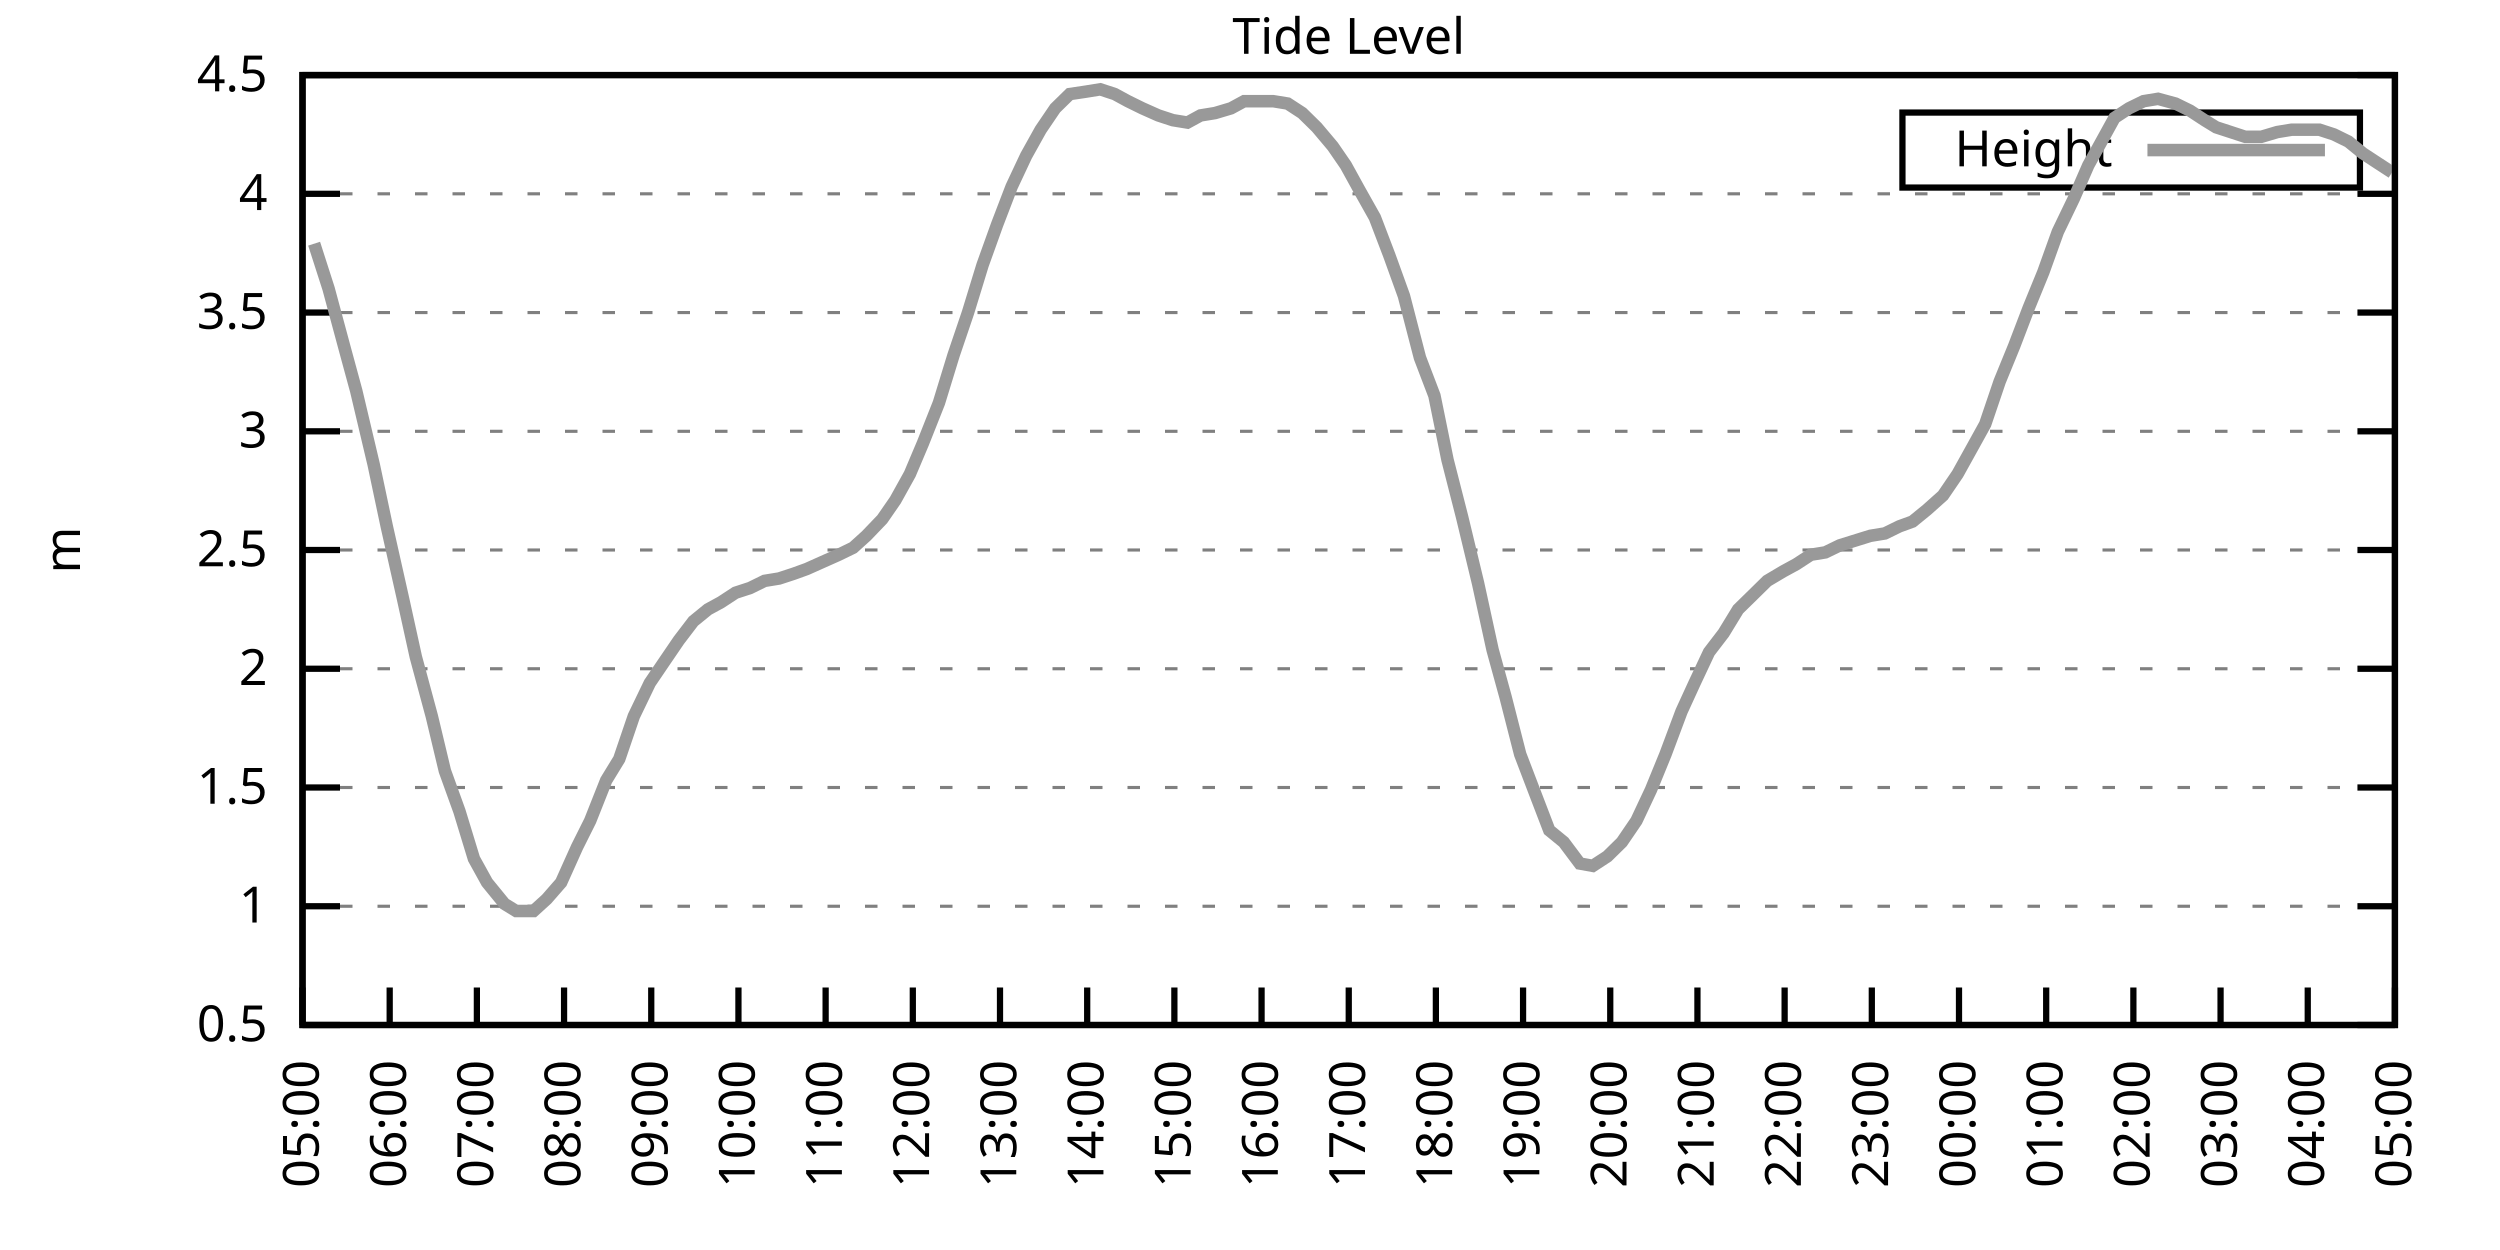
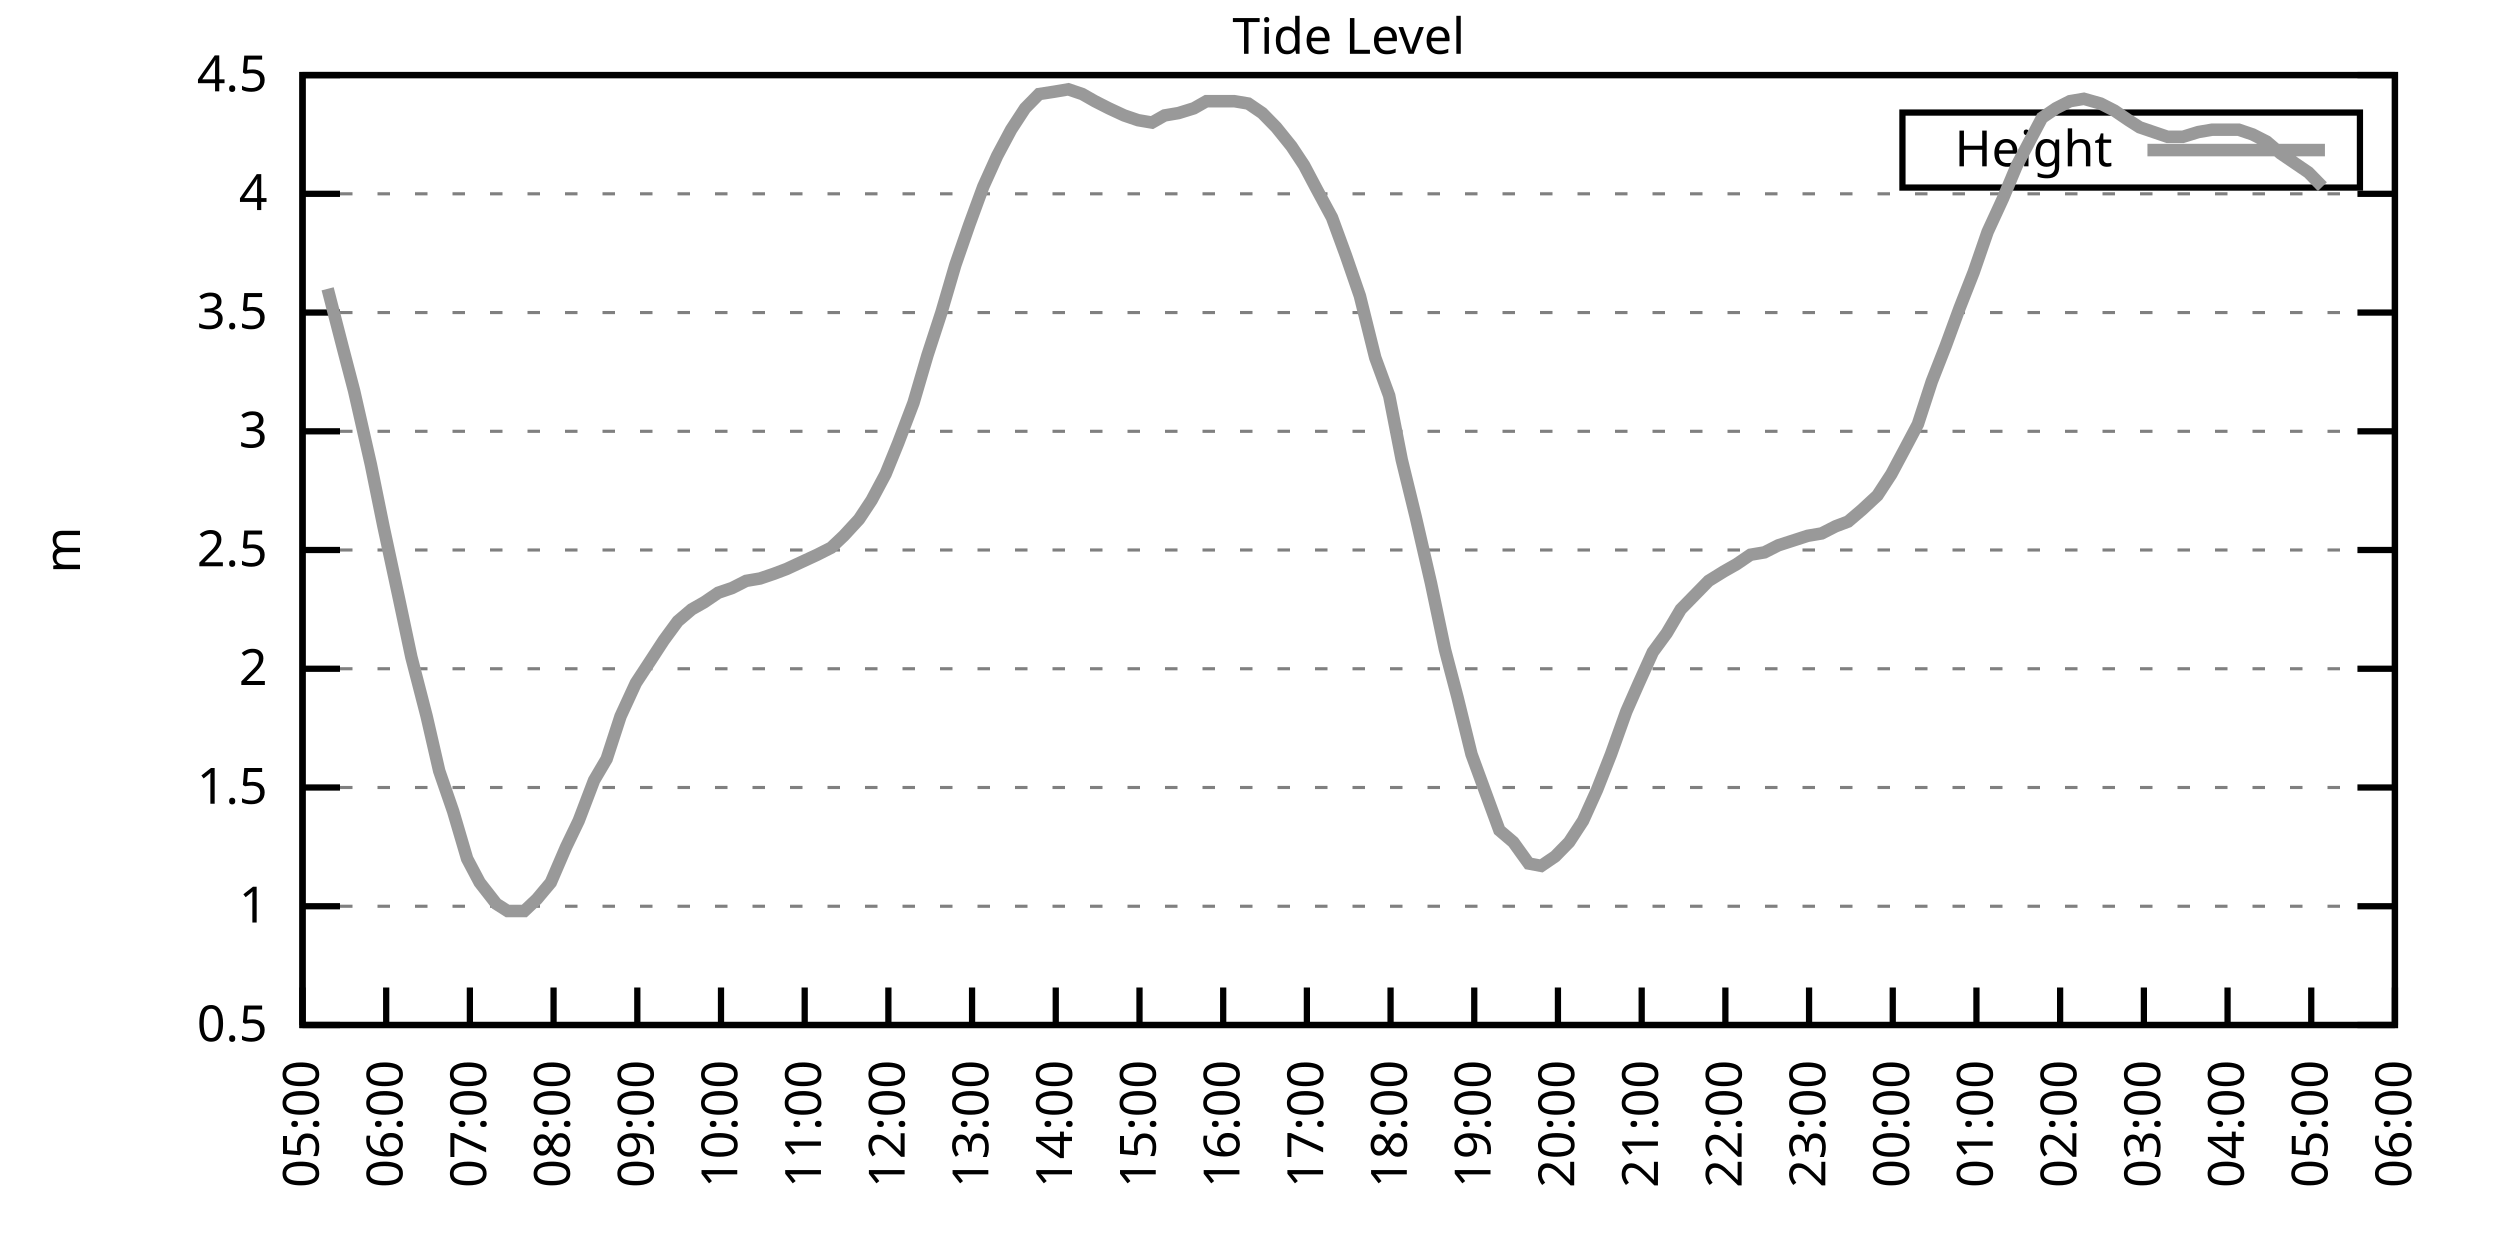
<svg xmlns="http://www.w3.org/2000/svg" xmlns:xlink="http://www.w3.org/1999/xlink" width="400" height="200" viewBox="0 0 400 200">
  <g id="gnuplot_canvas">
    <rect x="0" y="0" width="400" height="200" fill="none" />
    <defs>
      <circle id="gpDot" r="0.5" stroke-width="0.5" stroke="currentColor" />
      <path id="gpPt0" stroke-width="0.333" stroke="currentColor" d="M-1,0 h2 M0,-1 v2" />
      <path id="gpPt1" stroke-width="0.333" stroke="currentColor" d="M-1,-1 L1,1 M1,-1 L-1,1" />
      <path id="gpPt2" stroke-width="0.333" stroke="currentColor" d="M-1,0 L1,0 M0,-1 L0,1 M-1,-1 L1,1 M-1,1 L1,-1" />
      <rect id="gpPt3" stroke-width="0.333" stroke="currentColor" x="-1" y="-1" width="2" height="2" />
      <rect id="gpPt4" stroke-width="0.333" stroke="currentColor" fill="currentColor" x="-1" y="-1" width="2" height="2" />
      <circle id="gpPt5" stroke-width="0.333" stroke="currentColor" cx="0" cy="0" r="1" />
      <use xlink:href="#gpPt5" id="gpPt6" fill="currentColor" stroke="none" />
      <path id="gpPt7" stroke-width="0.333" stroke="currentColor" d="M0,-1.33 L-1.33,0.67 L1.33,0.67 z" />
      <use xlink:href="#gpPt7" id="gpPt8" fill="currentColor" stroke="none" />
      <use xlink:href="#gpPt7" id="gpPt9" stroke="currentColor" transform="rotate(180)" />
      <use xlink:href="#gpPt9" id="gpPt10" fill="currentColor" stroke="none" />
      <use xlink:href="#gpPt3" id="gpPt11" stroke="currentColor" transform="rotate(45)" />
      <use xlink:href="#gpPt11" id="gpPt12" fill="currentColor" stroke="none" />
      <path id="gpPt13" stroke-width="0.333" stroke="currentColor" d="M0,1.330 L1.265,0.411 L0.782,-1.067 L-0.782,-1.076 L-1.265,0.411 z" />
      <use xlink:href="#gpPt13" id="gpPt14" fill="currentColor" stroke="none" />
      <filter id="textbox" filterUnits="objectBoundingBox" x="0" y="0" height="1" width="1">
        <feFlood flood-color="white" flood-opacity="1" result="bgnd" />
        <feComposite in="SourceGraphic" in2="bgnd" operator="atop" />
      </filter>
      <filter id="greybox" filterUnits="objectBoundingBox" x="0" y="0" height="1" width="1">
        <feFlood flood-color="lightgrey" flood-opacity="1" result="grey" />
        <feComposite in="SourceGraphic" in2="grey" operator="atop" />
      </filter>
    </defs>
    <g fill="none" color="white" stroke="currentColor" stroke-width="1.00" stroke-linecap="butt" stroke-linejoin="miter">
</g>
    <g fill="none" color="black" stroke="currentColor" stroke-width="1.00" stroke-linecap="butt" stroke-linejoin="miter">
      <g stroke="none" shape-rendering="crispEdges">
        <polygon fill="rgb(255, 255, 255)" points="48.40,164.00 383.18,164.00 383.18,12.02 48.40,12.02 " />
      </g>
    </g>
    <g fill="none" color="black" stroke="currentColor" stroke-width="1.00" stroke-linecap="butt" stroke-linejoin="miter">
</g>
    <g fill="none" color="black" stroke="black" stroke-width="0.50" stroke-linecap="butt" stroke-linejoin="miter">
</g>
    <g fill="none" color="gray" stroke="currentColor" stroke-width="0.50" stroke-linecap="butt" stroke-linejoin="miter">
      <path stroke="gray" stroke-dasharray="2,4" class="gridline" d="M48.40,164.00 L383.19,164.00  " />
    </g>
    <g fill="none" color="gray" stroke="gray" stroke-width="1.00" stroke-linecap="butt" stroke-linejoin="miter">
</g>
    <g fill="none" color="black" stroke="currentColor" stroke-width="1.00" stroke-linecap="butt" stroke-linejoin="miter">
      <path stroke="black" d="M48.40,164.00 L54.40,164.00 M383.19,164.00 L377.19,164.00  " />
      <g transform="translate(42.80,166.60)" stroke="none" fill="black" font-family="Sans" font-size="8.00" text-anchor="end">
        <text>
          <tspan font-family="Sans"> 0.5</tspan>
        </text>
      </g>
    </g>
    <g fill="none" color="black" stroke="currentColor" stroke-width="1.00" stroke-linecap="butt" stroke-linejoin="miter">
</g>
    <g fill="none" color="black" stroke="black" stroke-width="0.50" stroke-linecap="butt" stroke-linejoin="miter">
</g>
    <g fill="none" color="gray" stroke="currentColor" stroke-width="0.50" stroke-linecap="butt" stroke-linejoin="miter">
      <path stroke="gray" stroke-dasharray="2,4" class="gridline" d="M48.40,145.00 L383.19,145.00  " />
    </g>
    <g fill="none" color="gray" stroke="gray" stroke-width="1.00" stroke-linecap="butt" stroke-linejoin="miter">
</g>
    <g fill="none" color="black" stroke="currentColor" stroke-width="1.00" stroke-linecap="butt" stroke-linejoin="miter">
      <path stroke="black" d="M48.40,145.00 L54.40,145.00 M383.19,145.00 L377.19,145.00  " />
      <g transform="translate(42.80,147.60)" stroke="none" fill="black" font-family="Sans" font-size="8.00" text-anchor="end">
        <text>
          <tspan font-family="Sans"> 1</tspan>
        </text>
      </g>
    </g>
    <g fill="none" color="black" stroke="currentColor" stroke-width="1.00" stroke-linecap="butt" stroke-linejoin="miter">
</g>
    <g fill="none" color="black" stroke="black" stroke-width="0.50" stroke-linecap="butt" stroke-linejoin="miter">
</g>
    <g fill="none" color="gray" stroke="currentColor" stroke-width="0.50" stroke-linecap="butt" stroke-linejoin="miter">
      <path stroke="gray" stroke-dasharray="2,4" class="gridline" d="M48.40,126.00 L383.19,126.00  " />
    </g>
    <g fill="none" color="gray" stroke="gray" stroke-width="1.00" stroke-linecap="butt" stroke-linejoin="miter">
</g>
    <g fill="none" color="black" stroke="currentColor" stroke-width="1.00" stroke-linecap="butt" stroke-linejoin="miter">
      <path stroke="black" d="M48.40,126.00 L54.40,126.00 M383.19,126.00 L377.19,126.00  " />
      <g transform="translate(42.80,128.60)" stroke="none" fill="black" font-family="Sans" font-size="8.00" text-anchor="end">
        <text>
          <tspan font-family="Sans"> 1.5</tspan>
        </text>
      </g>
    </g>
    <g fill="none" color="black" stroke="currentColor" stroke-width="1.00" stroke-linecap="butt" stroke-linejoin="miter">
</g>
    <g fill="none" color="black" stroke="black" stroke-width="0.50" stroke-linecap="butt" stroke-linejoin="miter">
</g>
    <g fill="none" color="gray" stroke="currentColor" stroke-width="0.50" stroke-linecap="butt" stroke-linejoin="miter">
      <path stroke="gray" stroke-dasharray="2,4" class="gridline" d="M48.40,107.00 L383.19,107.00  " />
    </g>
    <g fill="none" color="gray" stroke="gray" stroke-width="1.00" stroke-linecap="butt" stroke-linejoin="miter">
</g>
    <g fill="none" color="black" stroke="currentColor" stroke-width="1.00" stroke-linecap="butt" stroke-linejoin="miter">
      <path stroke="black" d="M48.40,107.00 L54.40,107.00 M383.19,107.00 L377.19,107.00  " />
      <g transform="translate(42.80,109.60)" stroke="none" fill="black" font-family="Sans" font-size="8.00" text-anchor="end">
        <text>
          <tspan font-family="Sans"> 2</tspan>
        </text>
      </g>
    </g>
    <g fill="none" color="black" stroke="currentColor" stroke-width="1.00" stroke-linecap="butt" stroke-linejoin="miter">
</g>
    <g fill="none" color="black" stroke="black" stroke-width="0.50" stroke-linecap="butt" stroke-linejoin="miter">
</g>
    <g fill="none" color="gray" stroke="currentColor" stroke-width="0.50" stroke-linecap="butt" stroke-linejoin="miter">
      <path stroke="gray" stroke-dasharray="2,4" class="gridline" d="M48.40,88.00 L383.19,88.00  " />
    </g>
    <g fill="none" color="gray" stroke="gray" stroke-width="1.00" stroke-linecap="butt" stroke-linejoin="miter">
</g>
    <g fill="none" color="black" stroke="currentColor" stroke-width="1.00" stroke-linecap="butt" stroke-linejoin="miter">
      <path stroke="black" d="M48.40,88.00 L54.40,88.00 M383.19,88.00 L377.19,88.00  " />
      <g transform="translate(42.80,90.60)" stroke="none" fill="black" font-family="Sans" font-size="8.00" text-anchor="end">
        <text>
          <tspan font-family="Sans"> 2.5</tspan>
        </text>
      </g>
    </g>
    <g fill="none" color="black" stroke="currentColor" stroke-width="1.00" stroke-linecap="butt" stroke-linejoin="miter">
</g>
    <g fill="none" color="black" stroke="black" stroke-width="0.50" stroke-linecap="butt" stroke-linejoin="miter">
</g>
    <g fill="none" color="gray" stroke="currentColor" stroke-width="0.50" stroke-linecap="butt" stroke-linejoin="miter">
      <path stroke="gray" stroke-dasharray="2,4" class="gridline" d="M48.40,69.01 L383.19,69.01  " />
    </g>
    <g fill="none" color="gray" stroke="gray" stroke-width="1.00" stroke-linecap="butt" stroke-linejoin="miter">
</g>
    <g fill="none" color="black" stroke="currentColor" stroke-width="1.00" stroke-linecap="butt" stroke-linejoin="miter">
      <path stroke="black" d="M48.40,69.01 L54.40,69.01 M383.19,69.01 L377.19,69.01  " />
      <g transform="translate(42.80,71.61)" stroke="none" fill="black" font-family="Sans" font-size="8.00" text-anchor="end">
        <text>
          <tspan font-family="Sans"> 3</tspan>
        </text>
      </g>
    </g>
    <g fill="none" color="black" stroke="currentColor" stroke-width="1.00" stroke-linecap="butt" stroke-linejoin="miter">
</g>
    <g fill="none" color="black" stroke="black" stroke-width="0.50" stroke-linecap="butt" stroke-linejoin="miter">
</g>
    <g fill="none" color="gray" stroke="currentColor" stroke-width="0.50" stroke-linecap="butt" stroke-linejoin="miter">
      <path stroke="gray" stroke-dasharray="2,4" class="gridline" d="M48.40,50.01 L383.19,50.01  " />
    </g>
    <g fill="none" color="gray" stroke="gray" stroke-width="1.00" stroke-linecap="butt" stroke-linejoin="miter">
</g>
    <g fill="none" color="black" stroke="currentColor" stroke-width="1.00" stroke-linecap="butt" stroke-linejoin="miter">
      <path stroke="black" d="M48.40,50.01 L54.40,50.01 M383.19,50.01 L377.19,50.01  " />
      <g transform="translate(42.80,52.61)" stroke="none" fill="black" font-family="Sans" font-size="8.00" text-anchor="end">
        <text>
          <tspan font-family="Sans"> 3.5</tspan>
        </text>
      </g>
    </g>
    <g fill="none" color="black" stroke="currentColor" stroke-width="1.00" stroke-linecap="butt" stroke-linejoin="miter">
</g>
    <g fill="none" color="black" stroke="black" stroke-width="0.50" stroke-linecap="butt" stroke-linejoin="miter">
</g>
    <g fill="none" color="gray" stroke="currentColor" stroke-width="0.50" stroke-linecap="butt" stroke-linejoin="miter">
      <path stroke="gray" stroke-dasharray="2,4" class="gridline" d="M48.40,31.01 L383.19,31.01  " />
    </g>
    <g fill="none" color="gray" stroke="gray" stroke-width="1.00" stroke-linecap="butt" stroke-linejoin="miter">
</g>
    <g fill="none" color="black" stroke="currentColor" stroke-width="1.00" stroke-linecap="butt" stroke-linejoin="miter">
      <path stroke="black" d="M48.40,31.01 L54.40,31.01 M383.19,31.01 L377.19,31.01  " />
      <g transform="translate(42.80,33.61)" stroke="none" fill="black" font-family="Sans" font-size="8.00" text-anchor="end">
        <text>
          <tspan font-family="Sans"> 4</tspan>
        </text>
      </g>
    </g>
    <g fill="none" color="black" stroke="currentColor" stroke-width="1.00" stroke-linecap="butt" stroke-linejoin="miter">
</g>
    <g fill="none" color="black" stroke="black" stroke-width="0.50" stroke-linecap="butt" stroke-linejoin="miter">
</g>
    <g fill="none" color="gray" stroke="currentColor" stroke-width="0.50" stroke-linecap="butt" stroke-linejoin="miter">
      <path stroke="gray" stroke-dasharray="2,4" class="gridline" d="M48.40,12.01 L383.19,12.01  " />
    </g>
    <g fill="none" color="gray" stroke="gray" stroke-width="1.00" stroke-linecap="butt" stroke-linejoin="miter">
</g>
    <g fill="none" color="black" stroke="currentColor" stroke-width="1.00" stroke-linecap="butt" stroke-linejoin="miter">
      <path stroke="black" d="M48.40,12.01 L54.40,12.01 M383.19,12.01 L377.19,12.01  " />
      <g transform="translate(42.80,14.61)" stroke="none" fill="black" font-family="Sans" font-size="8.00" text-anchor="end">
        <text>
          <tspan font-family="Sans"> 4.5</tspan>
        </text>
      </g>
    </g>
    <g fill="none" color="black" stroke="currentColor" stroke-width="1.00" stroke-linecap="butt" stroke-linejoin="miter">
      <path stroke="black" d="M48.40,164.00 L48.40,158.00  " />
      <g transform="translate(51.00,169.60) rotate(270.00)" stroke="none" fill="black" font-family="Sans" font-size="8.00" text-anchor="end">
        <text>
          <tspan font-family="Sans">05:00</tspan>
        </text>
      </g>
    </g>
    <g fill="none" color="black" stroke="currentColor" stroke-width="1.00" stroke-linecap="butt" stroke-linejoin="miter">
-       <path stroke="black" d="M62.35,164.00 L62.35,158.00  " />
-       <g transform="translate(64.95,169.60) rotate(270.00)" stroke="none" fill="black" font-family="Sans" font-size="8.00" text-anchor="end">
+       <path stroke="black" d="M61.79,164.00 L61.79,158.00  " />
+       <g transform="translate(64.39,169.60) rotate(270.00)" stroke="none" fill="black" font-family="Sans" font-size="8.00" text-anchor="end">
        <text>
          <tspan font-family="Sans">06:00</tspan>
        </text>
      </g>
    </g>
    <g fill="none" color="black" stroke="currentColor" stroke-width="1.00" stroke-linecap="butt" stroke-linejoin="miter">
-       <path stroke="black" d="M76.30,164.00 L76.30,158.00  " />
-       <g transform="translate(78.90,169.60) rotate(270.00)" stroke="none" fill="black" font-family="Sans" font-size="8.00" text-anchor="end">
+       <path stroke="black" d="M75.18,164.00 L75.18,158.00  " />
+       <g transform="translate(77.78,169.60) rotate(270.00)" stroke="none" fill="black" font-family="Sans" font-size="8.00" text-anchor="end">
        <text>
          <tspan font-family="Sans">07:00</tspan>
        </text>
      </g>
    </g>
    <g fill="none" color="black" stroke="currentColor" stroke-width="1.00" stroke-linecap="butt" stroke-linejoin="miter">
-       <path stroke="black" d="M90.25,164.00 L90.25,158.00  " />
-       <g transform="translate(92.85,169.60) rotate(270.00)" stroke="none" fill="black" font-family="Sans" font-size="8.00" text-anchor="end">
+       <path stroke="black" d="M88.57,164.00 L88.57,158.00  " />
+       <g transform="translate(91.17,169.60) rotate(270.00)" stroke="none" fill="black" font-family="Sans" font-size="8.00" text-anchor="end">
        <text>
          <tspan font-family="Sans">08:00</tspan>
        </text>
      </g>
    </g>
    <g fill="none" color="black" stroke="currentColor" stroke-width="1.00" stroke-linecap="butt" stroke-linejoin="miter">
-       <path stroke="black" d="M104.20,164.00 L104.20,158.00  " />
-       <g transform="translate(106.80,169.60) rotate(270.00)" stroke="none" fill="black" font-family="Sans" font-size="8.00" text-anchor="end">
+       <path stroke="black" d="M101.97,164.00 L101.97,158.00  " />
+       <g transform="translate(104.57,169.60) rotate(270.00)" stroke="none" fill="black" font-family="Sans" font-size="8.00" text-anchor="end">
        <text>
          <tspan font-family="Sans">09:00</tspan>
        </text>
      </g>
    </g>
    <g fill="none" color="black" stroke="currentColor" stroke-width="1.00" stroke-linecap="butt" stroke-linejoin="miter">
-       <path stroke="black" d="M118.15,164.00 L118.15,158.00  " />
-       <g transform="translate(120.75,169.60) rotate(270.00)" stroke="none" fill="black" font-family="Sans" font-size="8.00" text-anchor="end">
+       <path stroke="black" d="M115.36,164.00 L115.36,158.00  " />
+       <g transform="translate(117.96,169.60) rotate(270.00)" stroke="none" fill="black" font-family="Sans" font-size="8.00" text-anchor="end">
        <text>
          <tspan font-family="Sans">10:00</tspan>
        </text>
      </g>
    </g>
    <g fill="none" color="black" stroke="currentColor" stroke-width="1.00" stroke-linecap="butt" stroke-linejoin="miter">
-       <path stroke="black" d="M132.10,164.00 L132.10,158.00  " />
-       <g transform="translate(134.70,169.60) rotate(270.00)" stroke="none" fill="black" font-family="Sans" font-size="8.00" text-anchor="end">
+       <path stroke="black" d="M128.75,164.00 L128.75,158.00  " />
+       <g transform="translate(131.35,169.60) rotate(270.00)" stroke="none" fill="black" font-family="Sans" font-size="8.00" text-anchor="end">
        <text>
          <tspan font-family="Sans">11:00</tspan>
        </text>
      </g>
    </g>
    <g fill="none" color="black" stroke="currentColor" stroke-width="1.00" stroke-linecap="butt" stroke-linejoin="miter">
-       <path stroke="black" d="M146.05,164.00 L146.05,158.00  " />
-       <g transform="translate(148.65,169.60) rotate(270.00)" stroke="none" fill="black" font-family="Sans" font-size="8.00" text-anchor="end">
+       <path stroke="black" d="M142.14,164.00 L142.14,158.00  " />
+       <g transform="translate(144.74,169.60) rotate(270.00)" stroke="none" fill="black" font-family="Sans" font-size="8.00" text-anchor="end">
        <text>
          <tspan font-family="Sans">12:00</tspan>
        </text>
      </g>
    </g>
    <g fill="none" color="black" stroke="currentColor" stroke-width="1.00" stroke-linecap="butt" stroke-linejoin="miter">
-       <path stroke="black" d="M160.00,164.00 L160.00,158.00  " />
-       <g transform="translate(162.60,169.60) rotate(270.00)" stroke="none" fill="black" font-family="Sans" font-size="8.00" text-anchor="end">
+       <path stroke="black" d="M155.53,164.00 L155.53,158.00  " />
+       <g transform="translate(158.13,169.60) rotate(270.00)" stroke="none" fill="black" font-family="Sans" font-size="8.00" text-anchor="end">
        <text>
          <tspan font-family="Sans">13:00</tspan>
        </text>
      </g>
    </g>
    <g fill="none" color="black" stroke="currentColor" stroke-width="1.00" stroke-linecap="butt" stroke-linejoin="miter">
-       <path stroke="black" d="M173.95,164.00 L173.95,158.00  " />
-       <g transform="translate(176.55,169.60) rotate(270.00)" stroke="none" fill="black" font-family="Sans" font-size="8.00" text-anchor="end">
+       <path stroke="black" d="M168.92,164.00 L168.92,158.00  " />
+       <g transform="translate(171.52,169.60) rotate(270.00)" stroke="none" fill="black" font-family="Sans" font-size="8.00" text-anchor="end">
        <text>
          <tspan font-family="Sans">14:00</tspan>
        </text>
      </g>
    </g>
    <g fill="none" color="black" stroke="currentColor" stroke-width="1.00" stroke-linecap="butt" stroke-linejoin="miter">
-       <path stroke="black" d="M187.90,164.00 L187.90,158.00  " />
-       <g transform="translate(190.50,169.60) rotate(270.00)" stroke="none" fill="black" font-family="Sans" font-size="8.00" text-anchor="end">
+       <path stroke="black" d="M182.32,164.00 L182.32,158.00  " />
+       <g transform="translate(184.92,169.60) rotate(270.00)" stroke="none" fill="black" font-family="Sans" font-size="8.00" text-anchor="end">
        <text>
          <tspan font-family="Sans">15:00</tspan>
        </text>
      </g>
    </g>
    <g fill="none" color="black" stroke="currentColor" stroke-width="1.00" stroke-linecap="butt" stroke-linejoin="miter">
-       <path stroke="black" d="M201.85,164.00 L201.85,158.00  " />
-       <g transform="translate(204.45,169.60) rotate(270.00)" stroke="none" fill="black" font-family="Sans" font-size="8.00" text-anchor="end">
+       <path stroke="black" d="M195.71,164.00 L195.71,158.00  " />
+       <g transform="translate(198.31,169.60) rotate(270.00)" stroke="none" fill="black" font-family="Sans" font-size="8.00" text-anchor="end">
        <text>
          <tspan font-family="Sans">16:00</tspan>
        </text>
      </g>
    </g>
    <g fill="none" color="black" stroke="currentColor" stroke-width="1.00" stroke-linecap="butt" stroke-linejoin="miter">
-       <path stroke="black" d="M215.80,164.00 L215.80,158.00  " />
-       <g transform="translate(218.40,169.60) rotate(270.00)" stroke="none" fill="black" font-family="Sans" font-size="8.00" text-anchor="end">
+       <path stroke="black" d="M209.10,164.00 L209.10,158.00  " />
+       <g transform="translate(211.70,169.60) rotate(270.00)" stroke="none" fill="black" font-family="Sans" font-size="8.00" text-anchor="end">
        <text>
          <tspan font-family="Sans">17:00</tspan>
        </text>
      </g>
    </g>
    <g fill="none" color="black" stroke="currentColor" stroke-width="1.00" stroke-linecap="butt" stroke-linejoin="miter">
-       <path stroke="black" d="M229.74,164.00 L229.74,158.00  " />
-       <g transform="translate(232.34,169.60) rotate(270.00)" stroke="none" fill="black" font-family="Sans" font-size="8.00" text-anchor="end">
+       <path stroke="black" d="M222.49,164.00 L222.49,158.00  " />
+       <g transform="translate(225.09,169.60) rotate(270.00)" stroke="none" fill="black" font-family="Sans" font-size="8.00" text-anchor="end">
        <text>
          <tspan font-family="Sans">18:00</tspan>
        </text>
      </g>
    </g>
    <g fill="none" color="black" stroke="currentColor" stroke-width="1.00" stroke-linecap="butt" stroke-linejoin="miter">
-       <path stroke="black" d="M243.69,164.00 L243.69,158.00  " />
-       <g transform="translate(246.29,169.60) rotate(270.00)" stroke="none" fill="black" font-family="Sans" font-size="8.00" text-anchor="end">
+       <path stroke="black" d="M235.88,164.00 L235.88,158.00  " />
+       <g transform="translate(238.48,169.60) rotate(270.00)" stroke="none" fill="black" font-family="Sans" font-size="8.00" text-anchor="end">
        <text>
          <tspan font-family="Sans">19:00</tspan>
        </text>
      </g>
    </g>
    <g fill="none" color="black" stroke="currentColor" stroke-width="1.00" stroke-linecap="butt" stroke-linejoin="miter">
-       <path stroke="black" d="M257.64,164.00 L257.64,158.00  " />
-       <g transform="translate(260.24,169.60) rotate(270.00)" stroke="none" fill="black" font-family="Sans" font-size="8.00" text-anchor="end">
+       <path stroke="black" d="M249.27,164.00 L249.27,158.00  " />
+       <g transform="translate(251.87,169.60) rotate(270.00)" stroke="none" fill="black" font-family="Sans" font-size="8.00" text-anchor="end">
        <text>
          <tspan font-family="Sans">20:00</tspan>
        </text>
      </g>
    </g>
    <g fill="none" color="black" stroke="currentColor" stroke-width="1.00" stroke-linecap="butt" stroke-linejoin="miter">
-       <path stroke="black" d="M271.59,164.00 L271.59,158.00  " />
-       <g transform="translate(274.19,169.60) rotate(270.00)" stroke="none" fill="black" font-family="Sans" font-size="8.00" text-anchor="end">
+       <path stroke="black" d="M262.67,164.00 L262.67,158.00  " />
+       <g transform="translate(265.27,169.60) rotate(270.00)" stroke="none" fill="black" font-family="Sans" font-size="8.00" text-anchor="end">
        <text>
          <tspan font-family="Sans">21:00</tspan>
        </text>
      </g>
    </g>
    <g fill="none" color="black" stroke="currentColor" stroke-width="1.00" stroke-linecap="butt" stroke-linejoin="miter">
-       <path stroke="black" d="M285.54,164.00 L285.54,158.00  " />
-       <g transform="translate(288.14,169.60) rotate(270.00)" stroke="none" fill="black" font-family="Sans" font-size="8.00" text-anchor="end">
+       <path stroke="black" d="M276.06,164.00 L276.06,158.00  " />
+       <g transform="translate(278.66,169.60) rotate(270.00)" stroke="none" fill="black" font-family="Sans" font-size="8.00" text-anchor="end">
        <text>
          <tspan font-family="Sans">22:00</tspan>
        </text>
      </g>
    </g>
    <g fill="none" color="black" stroke="currentColor" stroke-width="1.00" stroke-linecap="butt" stroke-linejoin="miter">
-       <path stroke="black" d="M299.49,164.00 L299.49,158.00  " />
-       <g transform="translate(302.09,169.60) rotate(270.00)" stroke="none" fill="black" font-family="Sans" font-size="8.00" text-anchor="end">
+       <path stroke="black" d="M289.45,164.00 L289.45,158.00  " />
+       <g transform="translate(292.05,169.60) rotate(270.00)" stroke="none" fill="black" font-family="Sans" font-size="8.00" text-anchor="end">
        <text>
          <tspan font-family="Sans">23:00</tspan>
        </text>
      </g>
    </g>
    <g fill="none" color="black" stroke="currentColor" stroke-width="1.00" stroke-linecap="butt" stroke-linejoin="miter">
-       <path stroke="black" d="M313.44,164.00 L313.44,158.00  " />
-       <g transform="translate(316.04,169.60) rotate(270.00)" stroke="none" fill="black" font-family="Sans" font-size="8.00" text-anchor="end">
+       <path stroke="black" d="M302.84,164.00 L302.84,158.00  " />
+       <g transform="translate(305.44,169.60) rotate(270.00)" stroke="none" fill="black" font-family="Sans" font-size="8.00" text-anchor="end">
        <text>
          <tspan font-family="Sans">00:00</tspan>
        </text>
      </g>
    </g>
    <g fill="none" color="black" stroke="currentColor" stroke-width="1.00" stroke-linecap="butt" stroke-linejoin="miter">
-       <path stroke="black" d="M327.39,164.00 L327.39,158.00  " />
-       <g transform="translate(329.99,169.60) rotate(270.00)" stroke="none" fill="black" font-family="Sans" font-size="8.00" text-anchor="end">
+       <path stroke="black" d="M316.23,164.00 L316.23,158.00  " />
+       <g transform="translate(318.83,169.60) rotate(270.00)" stroke="none" fill="black" font-family="Sans" font-size="8.00" text-anchor="end">
        <text>
          <tspan font-family="Sans">01:00</tspan>
        </text>
      </g>
    </g>
    <g fill="none" color="black" stroke="currentColor" stroke-width="1.00" stroke-linecap="butt" stroke-linejoin="miter">
-       <path stroke="black" d="M341.34,164.00 L341.34,158.00  " />
-       <g transform="translate(343.94,169.60) rotate(270.00)" stroke="none" fill="black" font-family="Sans" font-size="8.00" text-anchor="end">
+       <path stroke="black" d="M329.62,164.00 L329.62,158.00  " />
+       <g transform="translate(332.22,169.60) rotate(270.00)" stroke="none" fill="black" font-family="Sans" font-size="8.00" text-anchor="end">
        <text>
          <tspan font-family="Sans">02:00</tspan>
        </text>
      </g>
    </g>
    <g fill="none" color="black" stroke="currentColor" stroke-width="1.00" stroke-linecap="butt" stroke-linejoin="miter">
-       <path stroke="black" d="M355.29,164.00 L355.29,158.00  " />
-       <g transform="translate(357.89,169.60) rotate(270.00)" stroke="none" fill="black" font-family="Sans" font-size="8.00" text-anchor="end">
+       <path stroke="black" d="M343.02,164.00 L343.02,158.00  " />
+       <g transform="translate(345.62,169.60) rotate(270.00)" stroke="none" fill="black" font-family="Sans" font-size="8.00" text-anchor="end">
        <text>
          <tspan font-family="Sans">03:00</tspan>
        </text>
      </g>
    </g>
    <g fill="none" color="black" stroke="currentColor" stroke-width="1.00" stroke-linecap="butt" stroke-linejoin="miter">
-       <path stroke="black" d="M369.24,164.00 L369.24,158.00  " />
-       <g transform="translate(371.84,169.60) rotate(270.00)" stroke="none" fill="black" font-family="Sans" font-size="8.00" text-anchor="end">
+       <path stroke="black" d="M356.41,164.00 L356.41,158.00  " />
+       <g transform="translate(359.01,169.60) rotate(270.00)" stroke="none" fill="black" font-family="Sans" font-size="8.00" text-anchor="end">
        <text>
          <tspan font-family="Sans">04:00</tspan>
+         </text>
+       </g>
+     </g>
+     <g fill="none" color="black" stroke="currentColor" stroke-width="1.00" stroke-linecap="butt" stroke-linejoin="miter">
+       <path stroke="black" d="M369.80,164.00 L369.80,158.00  " />
+       <g transform="translate(372.40,169.60) rotate(270.00)" stroke="none" fill="black" font-family="Sans" font-size="8.00" text-anchor="end">
+         <text>
+           <tspan font-family="Sans">05:00</tspan>
        </text>
      </g>
    </g>
    <g fill="none" color="black" stroke="currentColor" stroke-width="1.00" stroke-linecap="butt" stroke-linejoin="miter">
      <path stroke="black" d="M383.19,164.00 L383.19,158.00  " />
      <g transform="translate(385.79,169.60) rotate(270.00)" stroke="none" fill="black" font-family="Sans" font-size="8.00" text-anchor="end">
        <text>
-           <tspan font-family="Sans">05:00</tspan>
+           <tspan font-family="Sans">06:00</tspan>
        </text>
      </g>
    </g>
    <g fill="none" color="black" stroke="currentColor" stroke-width="1.00" stroke-linecap="butt" stroke-linejoin="miter">
</g>
    <g fill="none" color="black" stroke="currentColor" stroke-width="1.00" stroke-linecap="butt" stroke-linejoin="miter">
      <path stroke="black" d="M48.40,12.01 L48.40,164.00 L383.19,164.00 L383.19,12.01 L48.40,12.01 Z  " />
    </g>
    <g fill="none" color="black" stroke="currentColor" stroke-width="1.00" stroke-linecap="butt" stroke-linejoin="miter">
</g>
    <g fill="none" color="black" stroke="currentColor" stroke-width="1.00" stroke-linecap="butt" stroke-linejoin="miter">
      <path stroke="black" d="M304.39,30.01 L304.39,18.01 L377.59,18.01 L377.59,30.01 L304.39,30.01 Z  " />
    </g>
    <g id="Tide_level_plot_1">
      <g fill="none" color="white" stroke="black" stroke-width="2.00" stroke-linecap="butt" stroke-linejoin="miter">
</g>
      <g fill="none" color="black" stroke="currentColor" stroke-width="2.00" stroke-linecap="butt" stroke-linejoin="miter">
        <g transform="translate(337.99,26.61)" stroke="none" fill="black" font-family="Sans" font-size="8.00" text-anchor="end">
          <text>
            <tspan font-family="Sans">Height</tspan>
          </text>
        </g>
      </g>
      <g fill="none" color="black" stroke="currentColor" stroke-width="2.00" stroke-linecap="butt" stroke-linejoin="miter">
-         <path stroke="rgb(153, 153, 153)" d="M343.59,24.01 L371.99,24.01 M50.26,38.99 L52.58,46.21 L55.14,55.71 L57.00,62.55 L59.79,74.33 L61.88,84.21   L64.44,95.60 L66.53,105.10 L69.09,114.60 L71.18,123.34 L73.51,129.80 L75.83,137.40 L77.93,141.20 L80.72,144.62   L82.58,145.76 L85.37,145.76 L87.46,143.86 L89.78,141.20 L92.34,135.50 L94.43,131.32 L96.99,124.86 L99.08,121.44   L101.41,114.60 L103.97,109.28 L106.29,105.86 L108.62,102.44 L110.94,99.40 L113.27,97.50 L115.36,96.36 L117.68,94.84   L120.01,94.08 L122.33,92.94 L124.66,92.56 L126.98,91.80 L129.08,91.04 L131.63,89.90 L134.19,88.76 L136.51,87.63   L138.61,85.73 L141.16,83.07 L143.26,80.03 L145.58,75.85 L147.67,70.91 L150.23,64.45 L152.56,56.85 L154.88,50.01   L157.21,42.41 L159.53,35.95 L161.86,29.87 L164.18,24.93 L166.51,20.75 L168.83,17.33 L171.16,15.05 L173.71,14.67   L176.04,14.29 L178.36,15.05 L180.46,16.19 L182.78,17.33 L185.34,18.47 L187.66,19.23 L189.99,19.61 L192.08,18.47   L194.41,18.09 L196.96,17.33 L199.06,16.19 L201.38,16.19 L203.71,16.19 L206.03,16.57 L208.36,18.09 L210.68,20.37   L213.24,23.41 L215.33,26.45 L217.42,30.25 L219.98,34.81 L222.30,40.89 L224.63,47.35 L227.19,57.23 L229.51,63.31   L231.60,73.57 L233.93,82.69 L236.49,93.32 L238.81,103.96 L240.90,111.56 L243.23,120.68 L245.55,126.76 L247.88,132.84   L250.20,134.74 L252.76,138.16 L254.85,138.54 L257.18,137.02 L259.50,134.74 L261.83,131.32 L264.15,126.38 L266.48,120.68   L269.04,113.84 L271.13,109.28 L273.45,104.34 L275.78,101.30 L278.10,97.50 L280.43,95.22 L282.75,92.94 L285.31,91.42   L287.40,90.28 L289.73,88.76 L292.05,88.38 L294.38,87.25 L299.26,85.73 L301.58,85.35 L303.91,84.21 L306.00,83.45   L308.33,81.55 L310.88,79.27 L313.21,75.85 L315.53,71.67 L317.63,67.87 L319.95,61.03 L322.28,55.33 L324.60,49.25   L326.93,43.55 L329.25,37.09 L331.81,31.77 L334.13,26.45 L336.23,22.65 L338.32,18.85 L340.64,17.33 L342.97,16.19   L345.29,15.81 L348.08,16.57 L350.41,17.71 L352.73,19.23 L354.59,20.37 L356.92,21.13 L359.24,21.89 L361.80,21.89   L364.36,21.13 L366.68,20.75 L368.78,20.75 L371.10,20.75 L373.43,21.51 L375.75,22.65 L378.08,24.55 L380.40,26.07   L382.73,27.59  " />
+         <path stroke="rgb(153, 153, 153)" d="M343.59,24.01 L371.99,24.01 M52.42,46.21 L54.87,55.71 L56.66,62.55 L59.34,74.33 L61.35,84.21 L63.80,95.60   L65.81,105.10 L68.26,114.60 L70.27,123.34 L72.50,129.80 L74.74,137.40 L76.75,141.20 L79.42,144.62 L81.21,145.76   L83.89,145.76 L85.90,143.86 L88.13,141.20 L90.58,135.50 L92.59,131.32 L95.05,124.86 L97.06,121.44 L99.29,114.60   L101.74,109.28 L103.98,105.86 L106.21,102.44 L108.44,99.40 L110.67,97.50 L112.68,96.36 L114.91,94.84 L117.14,94.08   L119.38,92.94 L121.61,92.56 L123.84,91.80 L125.85,91.04 L128.30,89.90 L130.76,88.76 L132.99,87.63 L135.00,85.73   L137.45,83.07 L139.46,80.03 L141.69,75.85 L143.70,70.91 L146.16,64.45 L148.39,56.85 L150.62,50.01 L152.85,42.41   L155.09,35.95 L157.32,29.87 L159.55,24.93 L161.78,20.75 L164.01,17.33 L166.25,15.05 L168.70,14.67 L170.93,14.29   L173.17,15.05 L175.17,16.19 L177.41,17.33 L179.86,18.47 L182.09,19.23 L184.32,19.61 L186.33,18.47 L188.57,18.09   L191.02,17.33 L193.03,16.19 L195.26,16.19 L197.49,16.19 L199.73,16.57 L201.96,18.09 L204.19,20.37 L206.64,23.41   L208.65,26.45 L210.66,30.25 L213.12,34.81 L215.35,40.89 L217.58,47.35 L220.04,57.23 L222.27,63.31 L224.28,73.57   L226.51,82.69 L228.96,93.32 L231.20,103.96 L233.20,111.56 L235.44,120.68 L237.67,126.76 L239.90,132.84 L242.13,134.74   L244.59,138.16 L246.60,138.54 L248.83,137.02 L251.06,134.74 L253.29,131.32 L255.52,126.38 L257.76,120.68 L260.21,113.84   L262.22,109.28 L264.45,104.34 L266.68,101.30 L268.92,97.50 L271.15,95.22 L273.38,92.94 L275.83,91.42 L277.84,90.28   L280.07,88.76 L282.31,88.38 L284.54,87.25 L289.23,85.73 L291.46,85.35 L293.69,84.21 L295.70,83.45 L297.93,81.55   L300.39,79.27 L302.62,75.85 L304.85,71.67 L306.86,67.87 L309.09,61.03 L311.32,55.33 L313.55,49.25 L315.79,43.55   L318.02,37.09 L320.47,31.77 L322.70,26.45 L324.71,22.65 L326.72,18.85 L328.95,17.33 L331.19,16.19 L333.42,15.81   L336.10,16.57 L338.33,17.71 L340.56,19.23 L342.35,20.37 L344.58,21.13 L346.81,21.89 L349.26,21.89 L351.72,21.13   L353.95,20.75 L355.96,20.75 L358.19,20.75 L360.42,21.51 L362.66,22.65 L364.89,24.55 L367.12,26.07 L369.35,27.59   L371.58,29.87  " />
      </g>
    </g>
    <g fill="none" color="black" stroke="currentColor" stroke-width="2.00" stroke-linecap="butt" stroke-linejoin="miter">
</g>
    <g fill="none" color="black" stroke="black" stroke-width="1.00" stroke-linecap="butt" stroke-linejoin="miter">
</g>
    <g fill="none" color="black" stroke="currentColor" stroke-width="1.00" stroke-linecap="butt" stroke-linejoin="miter">
      <path stroke="black" d="M48.40,12.01 L48.40,164.00 L383.19,164.00 L383.19,12.01 L48.40,12.01 Z  " />
      <g transform="translate(12.80,88.01) rotate(270.00)" stroke="none" fill="black" font-family="Sans" font-size="8.00" text-anchor="middle">
        <text>
          <tspan font-family="Sans">m</tspan>
        </text>
      </g>
    </g>
    <g fill="none" color="black" stroke="currentColor" stroke-width="1.00" stroke-linecap="butt" stroke-linejoin="miter">
</g>
    <g fill="none" color="black" stroke="currentColor" stroke-width="1.00" stroke-linecap="butt" stroke-linejoin="miter">
      <g transform="translate(215.79,8.61)" stroke="none" fill="black" font-family="Sans" font-size="8.00" text-anchor="middle">
        <text>
          <tspan font-family="Sans">Tide Level</tspan>
        </text>
      </g>
    </g>
    <g fill="none" color="black" stroke="currentColor" stroke-width="1.00" stroke-linecap="butt" stroke-linejoin="miter">
</g>
  </g>
</svg>
